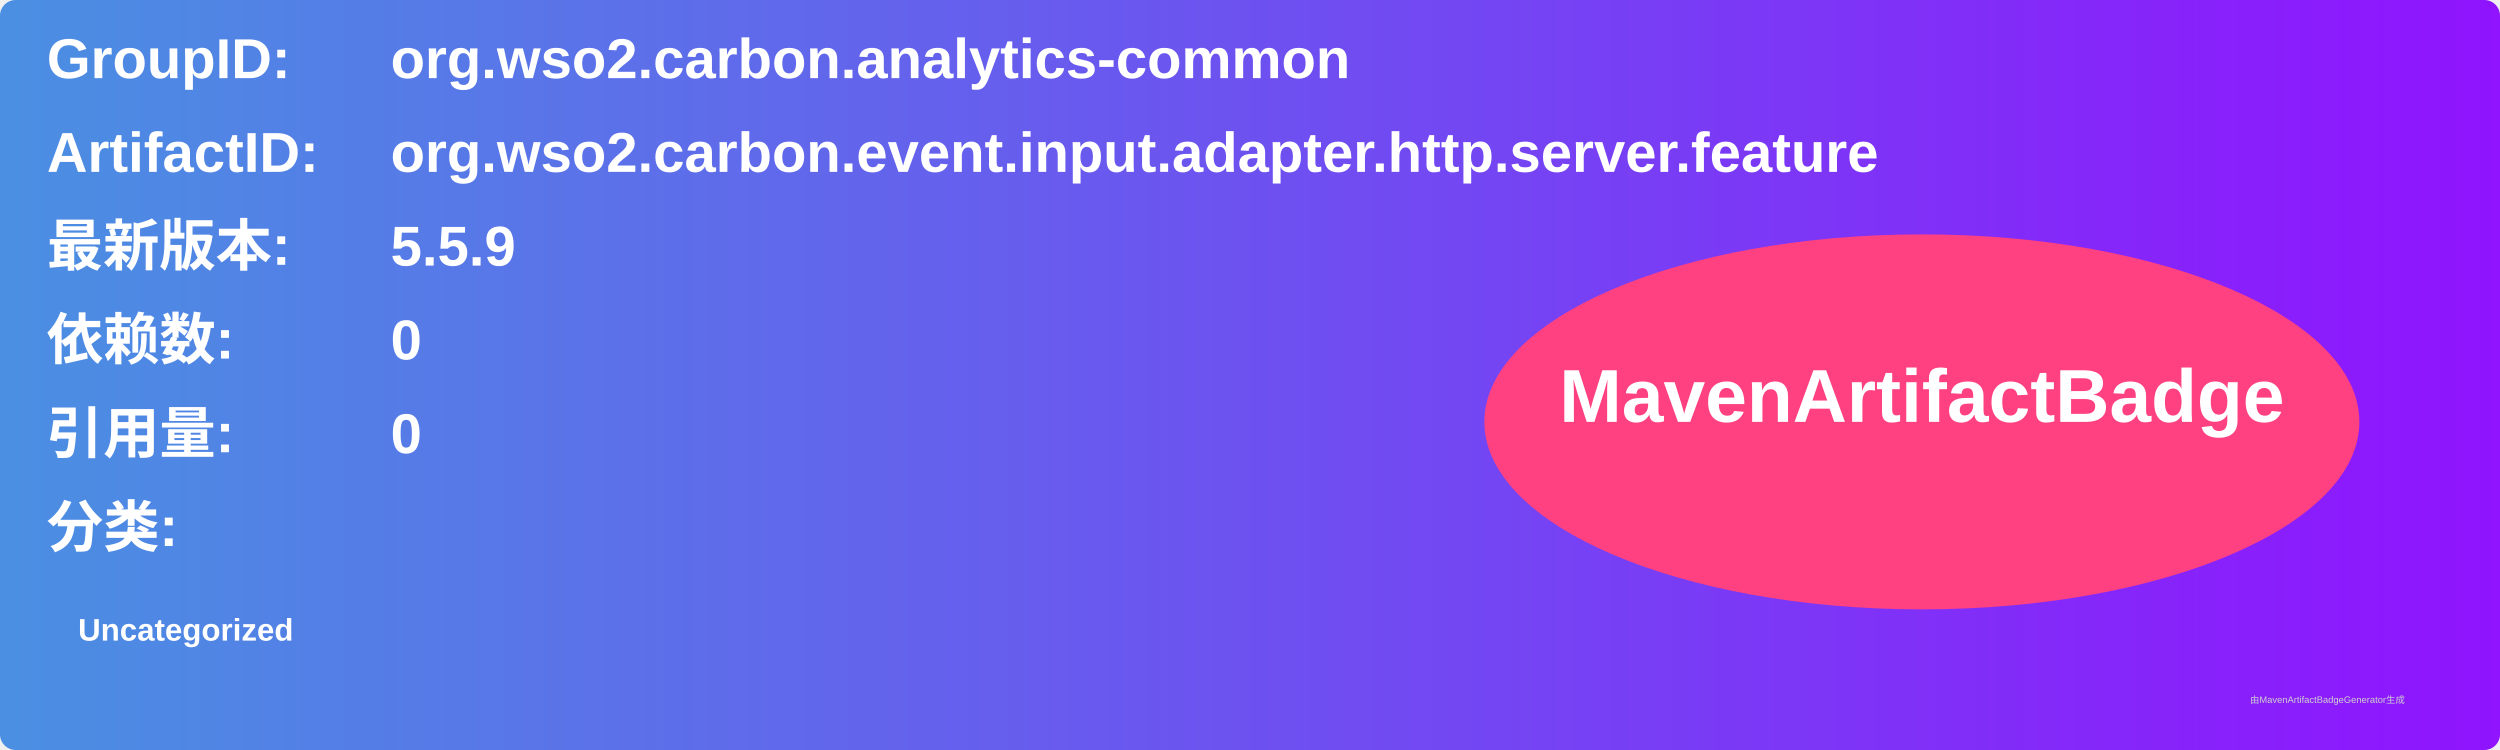
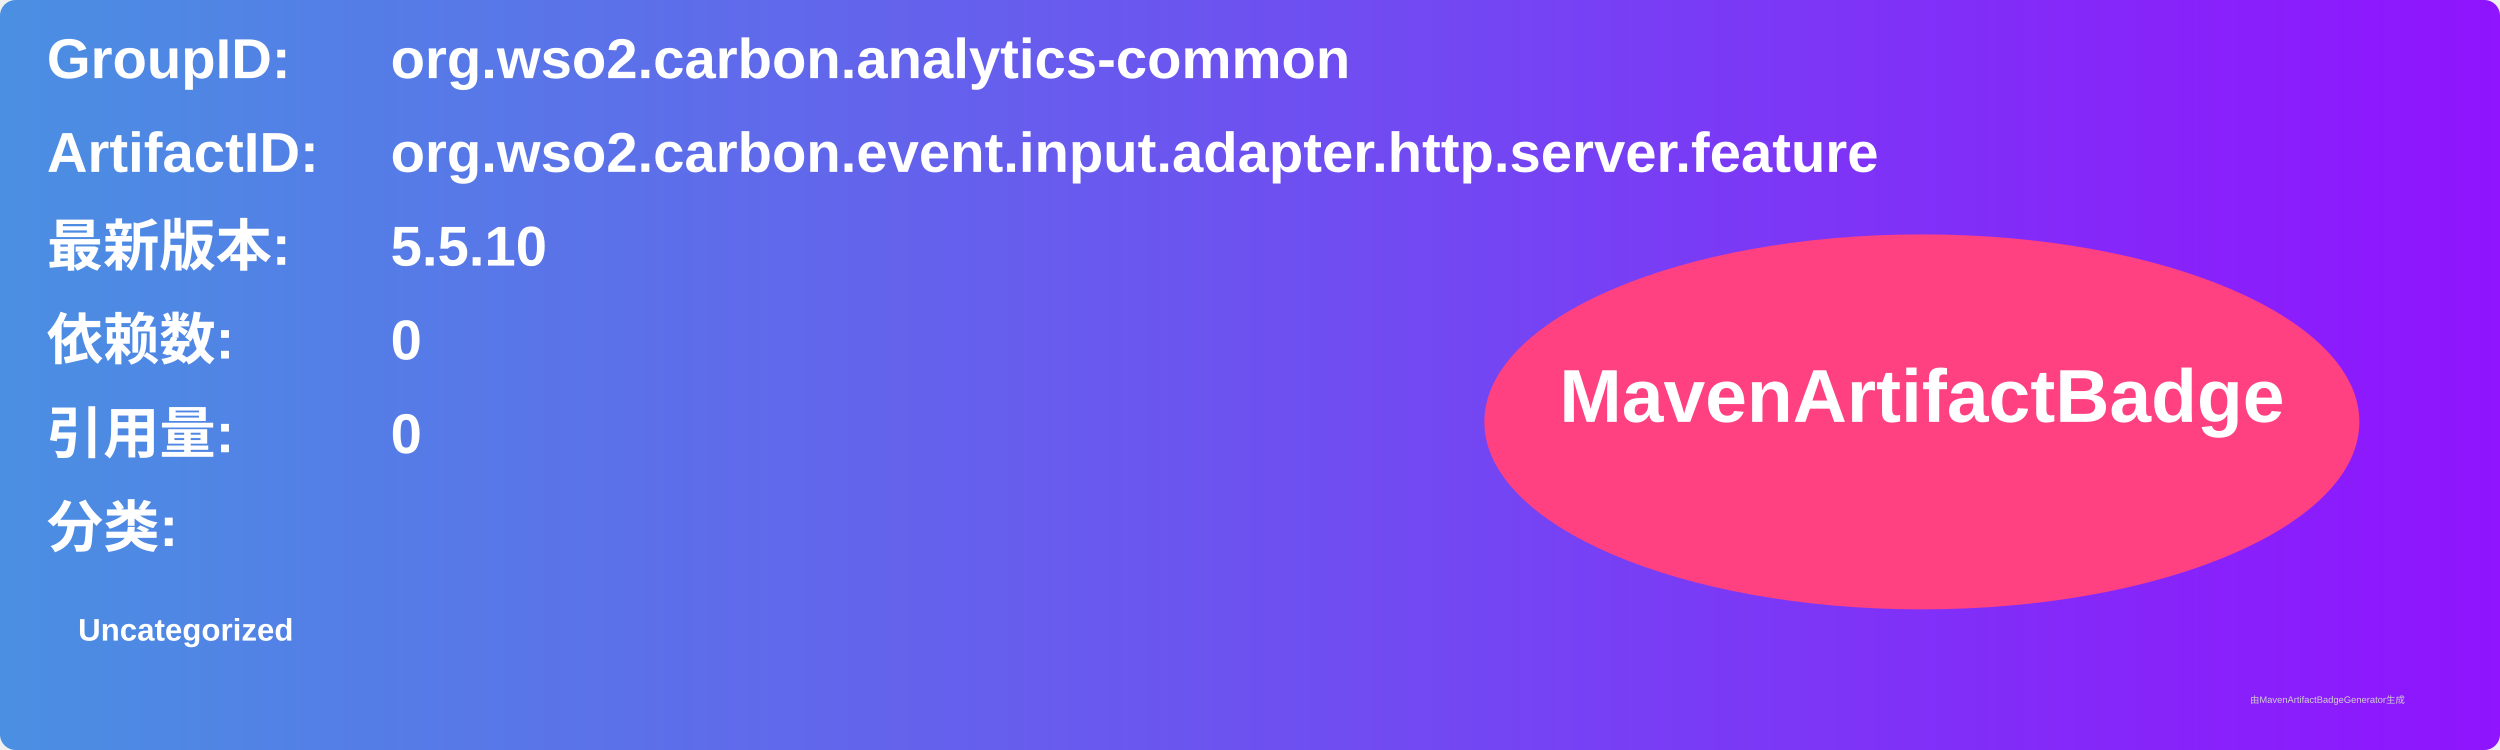
<svg xmlns="http://www.w3.org/2000/svg" width="800" height="240" viewBox="0 0 800 240">
  <linearGradient id="grad" x1="0%" y1="0%" x2="100%" y2="0%">
    <stop offset="0%" stop-color="#4a90e2" />
    <stop offset="100%" stop-color="#9013fe" />
  </linearGradient>
  <rect width="100%" height="100%" rx="5" ry="5" fill="url(#grad)" />
  <g transform="translate(15, 15)">
    <text x="0" y="10" font-family="Arial" font-size="18" fill="white" font-weight="bold" width="260">GroupID:</text>
    <text x="110" y="10" font-family="Arial" font-size="18" fill="white" font-weight="bold" width="460">org.wso2.carbon.analytics-common</text>
    <text x="0" y="40" font-family="Arial" font-size="18" fill="white" font-weight="bold" width="260">ArtifactID:</text>
    <text x="110" y="40" font-family="Arial" font-size="18" fill="white" font-weight="bold" width="460">org.wso2.carbon.event.input.adapter.http.server.feature</text>
    <text x="0" y="70" font-family="Arial" font-size="18" fill="white" font-weight="bold">最新版本:</text>
    <text x="110" y="70" font-family="Arial" font-size="18" fill="white" font-weight="bold">
-       <tspan font-weight="bold">5.5.9</tspan>
+       <tspan font-weight="bold">5.5.10</tspan>
    </text>
    <text x="0" y="100" font-family="Arial" font-size="18" fill="white" font-weight="bold">依赖数: </text>
    <text x="110" y="100" font-family="Arial" font-size="18" fill="white">
      <tspan font-weight="bold">0</tspan>
    </text>
    <text x="0" y="130" font-family="Arial" font-size="18" fill="white" font-weight="bold">引用量: </text>
    <text x="110" y="130" font-family="Arial" font-size="18" fill="white">
      <tspan font-weight="bold">0</tspan>
    </text>
    <text x="0" y="160" font-family="Arial" font-size="18" fill="white" font-weight="bold">分类:</text>
    <text x="10" y="190" font-family="Arial" font-size="10" fill="white">
      <tspan font-weight="bold">Uncategorized</tspan>
    </text>
    <ellipse cx="600" cy="120" rx="140" ry="60" fill="#ff4081" />
    <text x="600" y="120" text-anchor="middle" font-family="Arial" font-size="24" fill="white" font-weight="bold">MavenArtifactBadge</text>
  </g>
  <text x="720" y="225" font-family="Arial" font-size="3" fill="#d0d0d0">由MavenArtifactBadgeGenerator生成</text>
</svg>
